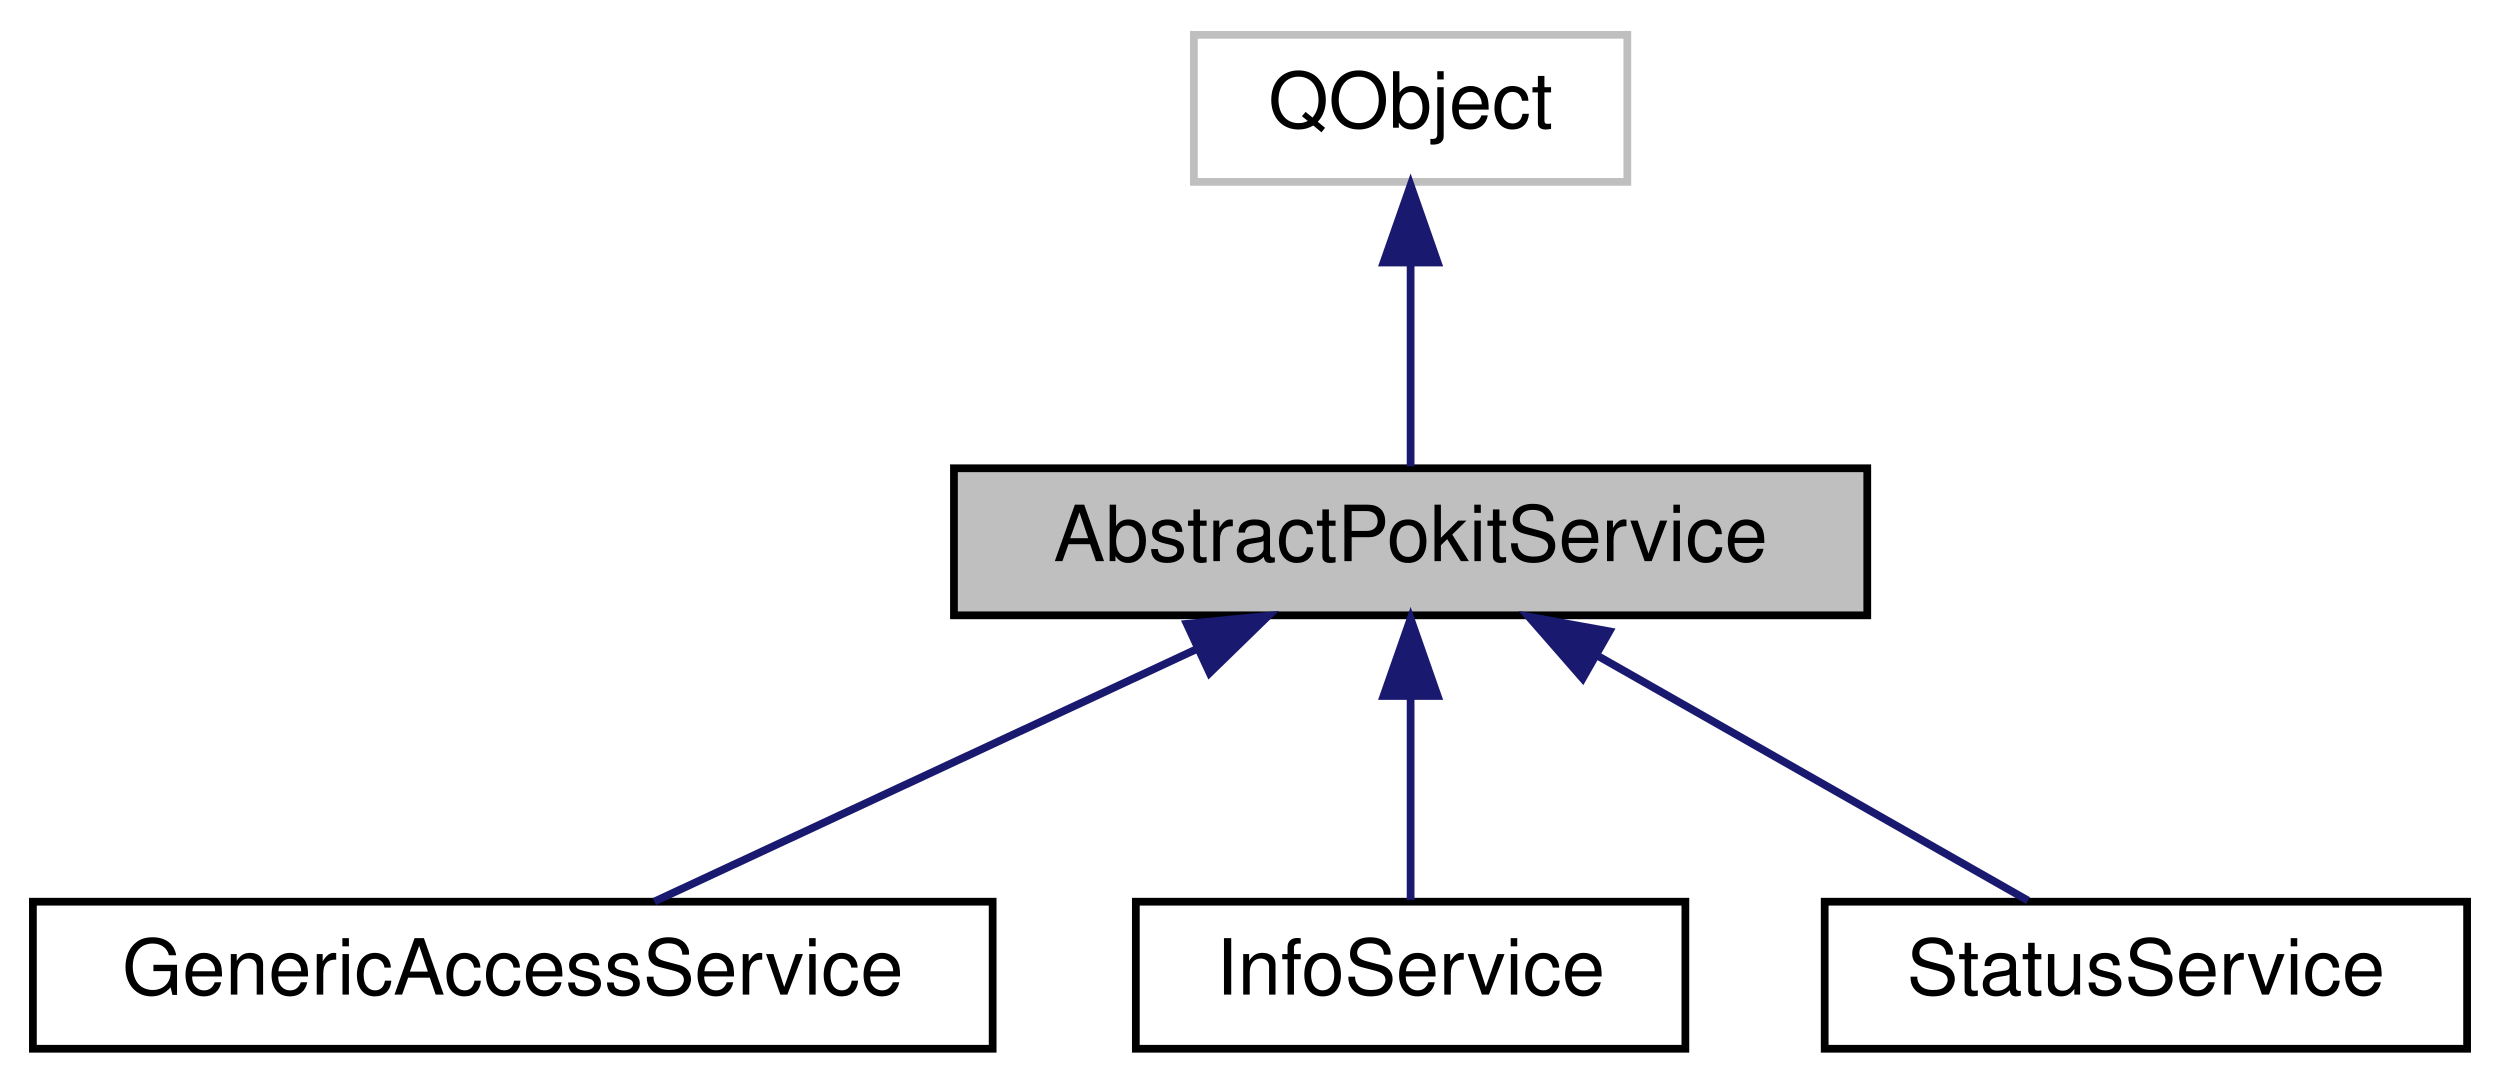
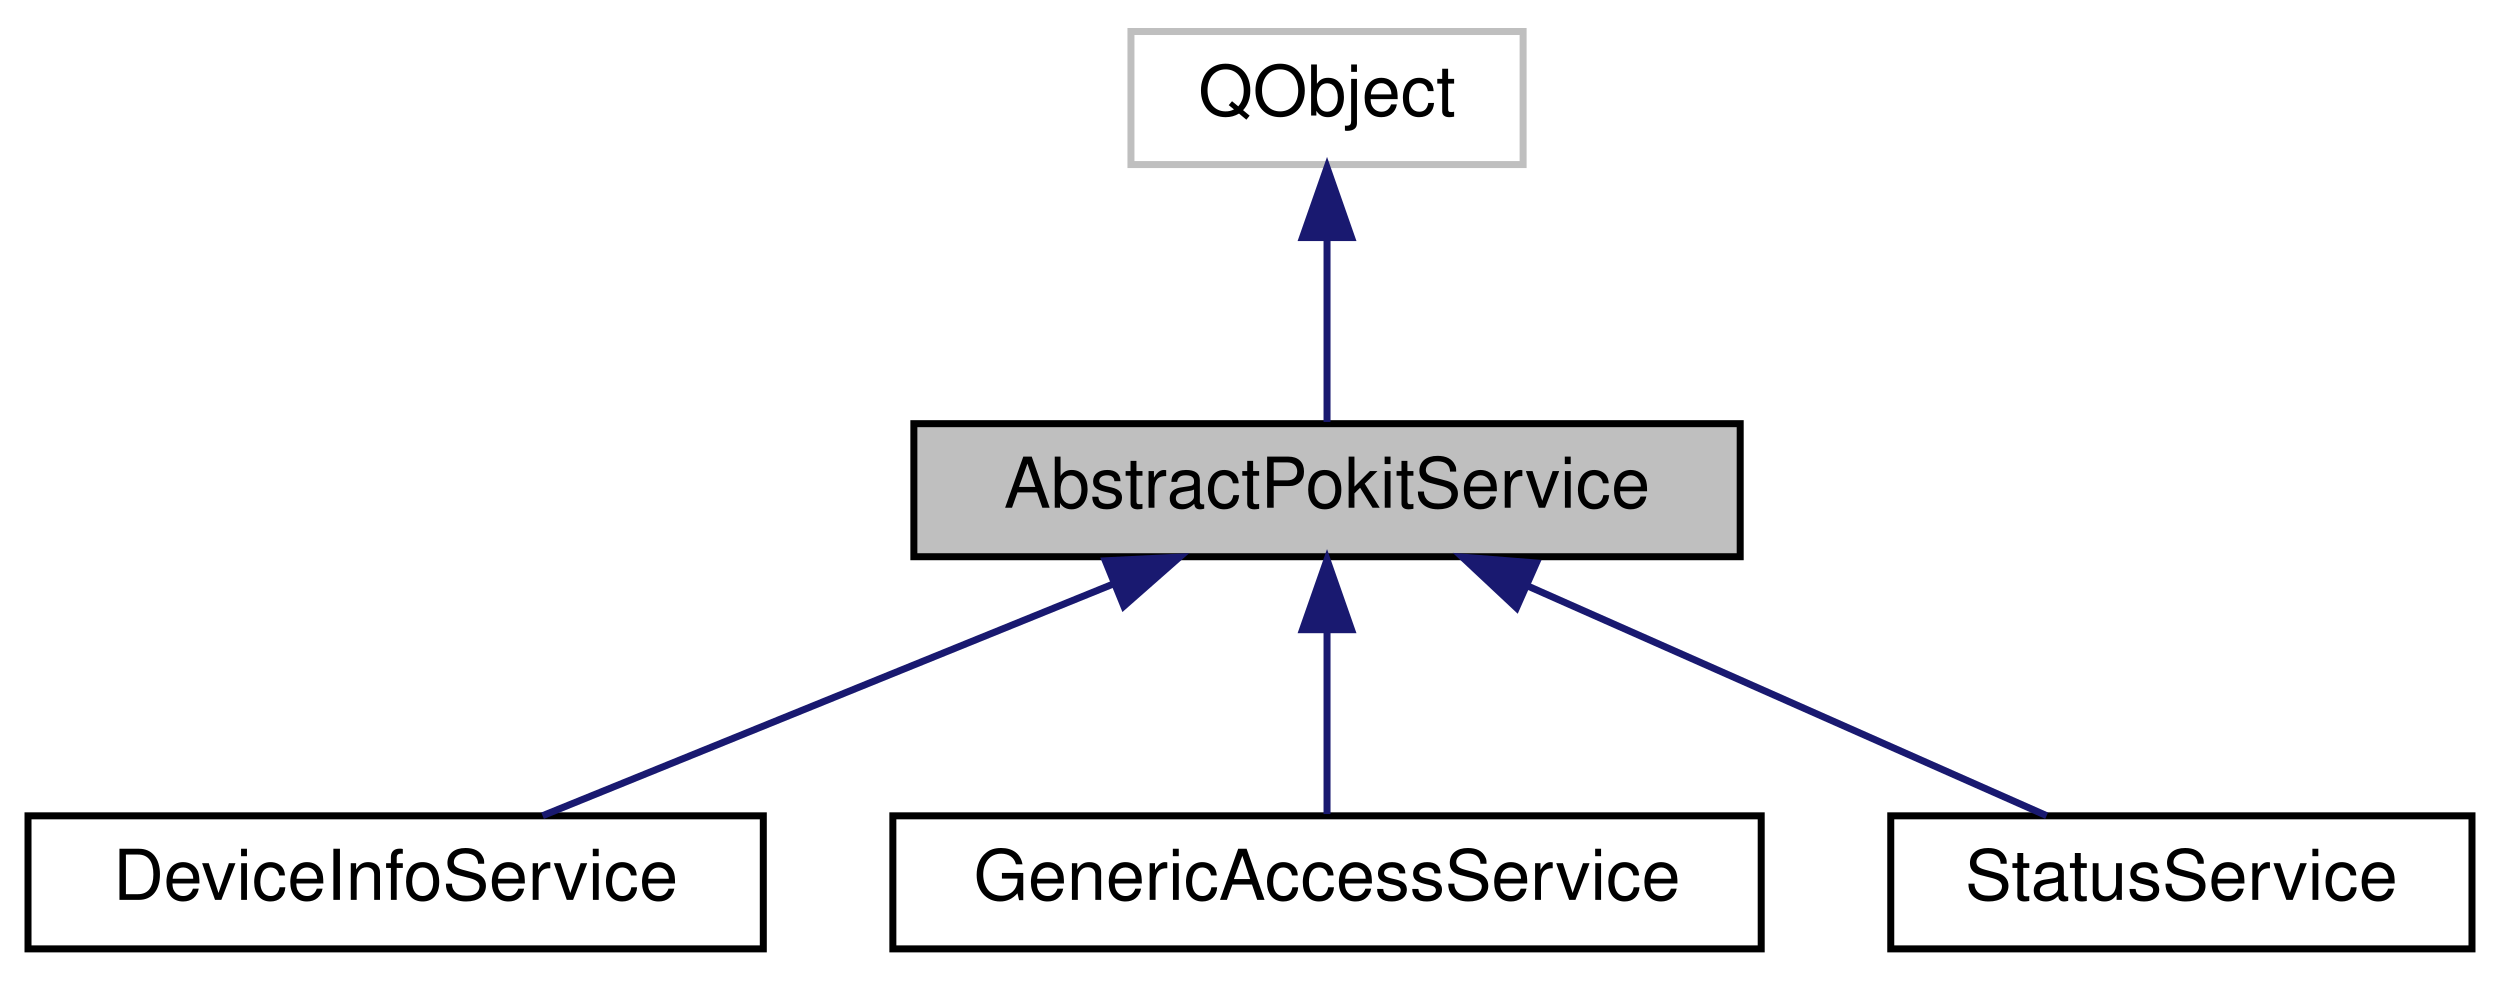
- <svg xmlns="http://www.w3.org/2000/svg" xmlns:xlink="http://www.w3.org/1999/xlink" width="323pt" height="140pt" viewBox="0.00 0.00 322.50 140.00">
+ <svg xmlns="http://www.w3.org/2000/svg" xmlns:xlink="http://www.w3.org/1999/xlink" width="357pt" height="140pt" viewBox="0.00 0.00 357.00 140.00">
  <g id="graph0" class="graph" transform="scale(1 1) rotate(0) translate(4 136)">
    <g id="node1" class="node">
      <g id="a_node1">
        <a xlink:title="The AbstractPokitService class provides a common base for Pokit services classes.">
-           <polygon fill="#bfbfbf" stroke="black" points="119,-56.5 119,-75.5 237,-75.5 237,-56.5 119,-56.5" />
-           <text text-anchor="middle" x="178" y="-63.5" font-family="Helvetica,sans-Serif" font-size="10.00">AbstractPokitService</text>
+           <polygon fill="#bfbfbf" stroke="black" points="126.5,-56.5 126.5,-75.5 244.5,-75.5 244.5,-56.5 126.5,-56.5" />
+           <text text-anchor="middle" x="185.5" y="-63.5" font-family="Helvetica,sans-Serif" font-size="10.00">AbstractPokitService</text>
        </a>
      </g>
    </g>
    <g id="node3" class="node">
      <g id="a_node3">
-         <a xlink:href="classGenericAccessService.html" target="_top" xlink:title="The GenericAccessService class accesses the Generic Access service of Pokit devices.">
-           <polygon fill="none" stroke="black" points="0,-0.5 0,-19.5 124,-19.5 124,-0.5 0,-0.5" />
-           <text text-anchor="middle" x="62" y="-7.5" font-family="Helvetica,sans-Serif" font-size="10.00">GenericAccessService</text>
+         <a xlink:href="classDeviceInfoService.html" target="_top" xlink:title="The DeviceInfoService class accesses the Device Info service of Pokit devices.">
+           <polygon fill="none" stroke="black" points="0,-0.5 0,-19.5 105,-19.5 105,-0.5 0,-0.5" />
+           <text text-anchor="middle" x="52.5" y="-7.5" font-family="Helvetica,sans-Serif" font-size="10.00">DeviceInfoService</text>
        </a>
      </g>
    </g>
    <g id="edge2" class="edge">
-       <path fill="none" stroke="midnightblue" d="M150.28,-52.1C128.61,-42.01 99.1,-28.27 80.29,-19.52" />
-       <polygon fill="midnightblue" stroke="midnightblue" points="149.08,-55.4 159.62,-56.44 152.03,-49.05 149.08,-55.4" />
+       <path fill="none" stroke="midnightblue" d="M155.05,-52.64C130.09,-42.5 95.42,-28.43 73.48,-19.52" />
+       <polygon fill="midnightblue" stroke="midnightblue" points="153.84,-55.92 164.43,-56.44 156.48,-49.44 153.84,-55.92" />
    </g>
    <g id="node4" class="node">
      <g id="a_node4">
-         <a xlink:href="classInfoService.html" target="_top" xlink:title="The InfoService class accesses the Device Info service of Pokit devices.">
-           <polygon fill="none" stroke="black" points="142.5,-0.5 142.5,-19.5 213.5,-19.5 213.5,-0.5 142.5,-0.5" />
-           <text text-anchor="middle" x="178" y="-7.5" font-family="Helvetica,sans-Serif" font-size="10.00">InfoService</text>
+         <a xlink:href="classGenericAccessService.html" target="_top" xlink:title="The GenericAccessService class accesses the Generic Access service of Pokit devices.">
+           <polygon fill="none" stroke="black" points="123.5,-0.5 123.5,-19.5 247.5,-19.5 247.5,-0.5 123.5,-0.5" />
+           <text text-anchor="middle" x="185.5" y="-7.5" font-family="Helvetica,sans-Serif" font-size="10.00">GenericAccessService</text>
        </a>
      </g>
    </g>
    <g id="edge3" class="edge">
-       <path fill="none" stroke="midnightblue" d="M178,-45.8C178,-36.91 178,-26.78 178,-19.75" />
-       <polygon fill="midnightblue" stroke="midnightblue" points="174.5,-46.08 178,-56.08 181.5,-46.08 174.5,-46.08" />
+       <path fill="none" stroke="midnightblue" d="M185.5,-45.8C185.5,-36.91 185.5,-26.78 185.5,-19.75" />
+       <polygon fill="midnightblue" stroke="midnightblue" points="182,-46.08 185.5,-56.08 189,-46.08 182,-46.08" />
    </g>
    <g id="node5" class="node">
      <g id="a_node5">
        <a xlink:href="classStatusService.html" target="_top" xlink:title="The StatusService class accesses the Pokit Status service of Pokit devices.">
-           <polygon fill="none" stroke="black" points="231.5,-0.5 231.5,-19.5 314.5,-19.5 314.5,-0.5 231.5,-0.5" />
-           <text text-anchor="middle" x="273" y="-7.5" font-family="Helvetica,sans-Serif" font-size="10.00">StatusService</text>
+           <polygon fill="none" stroke="black" points="266,-0.5 266,-19.5 349,-19.5 349,-0.5 266,-0.5" />
+           <text text-anchor="middle" x="307.5" y="-7.5" font-family="Helvetica,sans-Serif" font-size="10.00">StatusService</text>
        </a>
      </g>
    </g>
    <g id="edge4" class="edge">
-       <path fill="none" stroke="midnightblue" d="M202.32,-51.18C219.8,-41.24 242.83,-28.15 257.77,-19.65" />
-       <polygon fill="midnightblue" stroke="midnightblue" points="200.23,-48.34 193.26,-56.32 203.69,-54.43 200.23,-48.34" />
+       <path fill="none" stroke="midnightblue" d="M214.04,-52.37C236.89,-42.26 268.31,-28.35 288.26,-19.52" />
+       <polygon fill="midnightblue" stroke="midnightblue" points="212.56,-49.2 204.83,-56.44 215.39,-55.6 212.56,-49.2" />
    </g>
    <g id="node2" class="node">
      <g id="a_node2">
        <a xlink:title=" ">
-           <polygon fill="none" stroke="#bfbfbf" points="150,-112.5 150,-131.5 206,-131.5 206,-112.5 150,-112.5" />
-           <text text-anchor="middle" x="178" y="-119.5" font-family="Helvetica,sans-Serif" font-size="10.00">QObject</text>
+           <polygon fill="none" stroke="#bfbfbf" points="157.5,-112.5 157.5,-131.5 213.5,-131.5 213.5,-112.5 157.5,-112.5" />
+           <text text-anchor="middle" x="185.5" y="-119.5" font-family="Helvetica,sans-Serif" font-size="10.00">QObject</text>
        </a>
      </g>
    </g>
    <g id="edge1" class="edge">
-       <path fill="none" stroke="midnightblue" d="M178,-101.8C178,-92.91 178,-82.78 178,-75.75" />
-       <polygon fill="midnightblue" stroke="midnightblue" points="174.5,-102.08 178,-112.08 181.5,-102.08 174.5,-102.08" />
+       <path fill="none" stroke="midnightblue" d="M185.5,-101.8C185.5,-92.91 185.5,-82.78 185.5,-75.75" />
+       <polygon fill="midnightblue" stroke="midnightblue" points="182,-102.08 185.5,-112.08 189,-102.08 182,-102.08" />
    </g>
  </g>
</svg>
